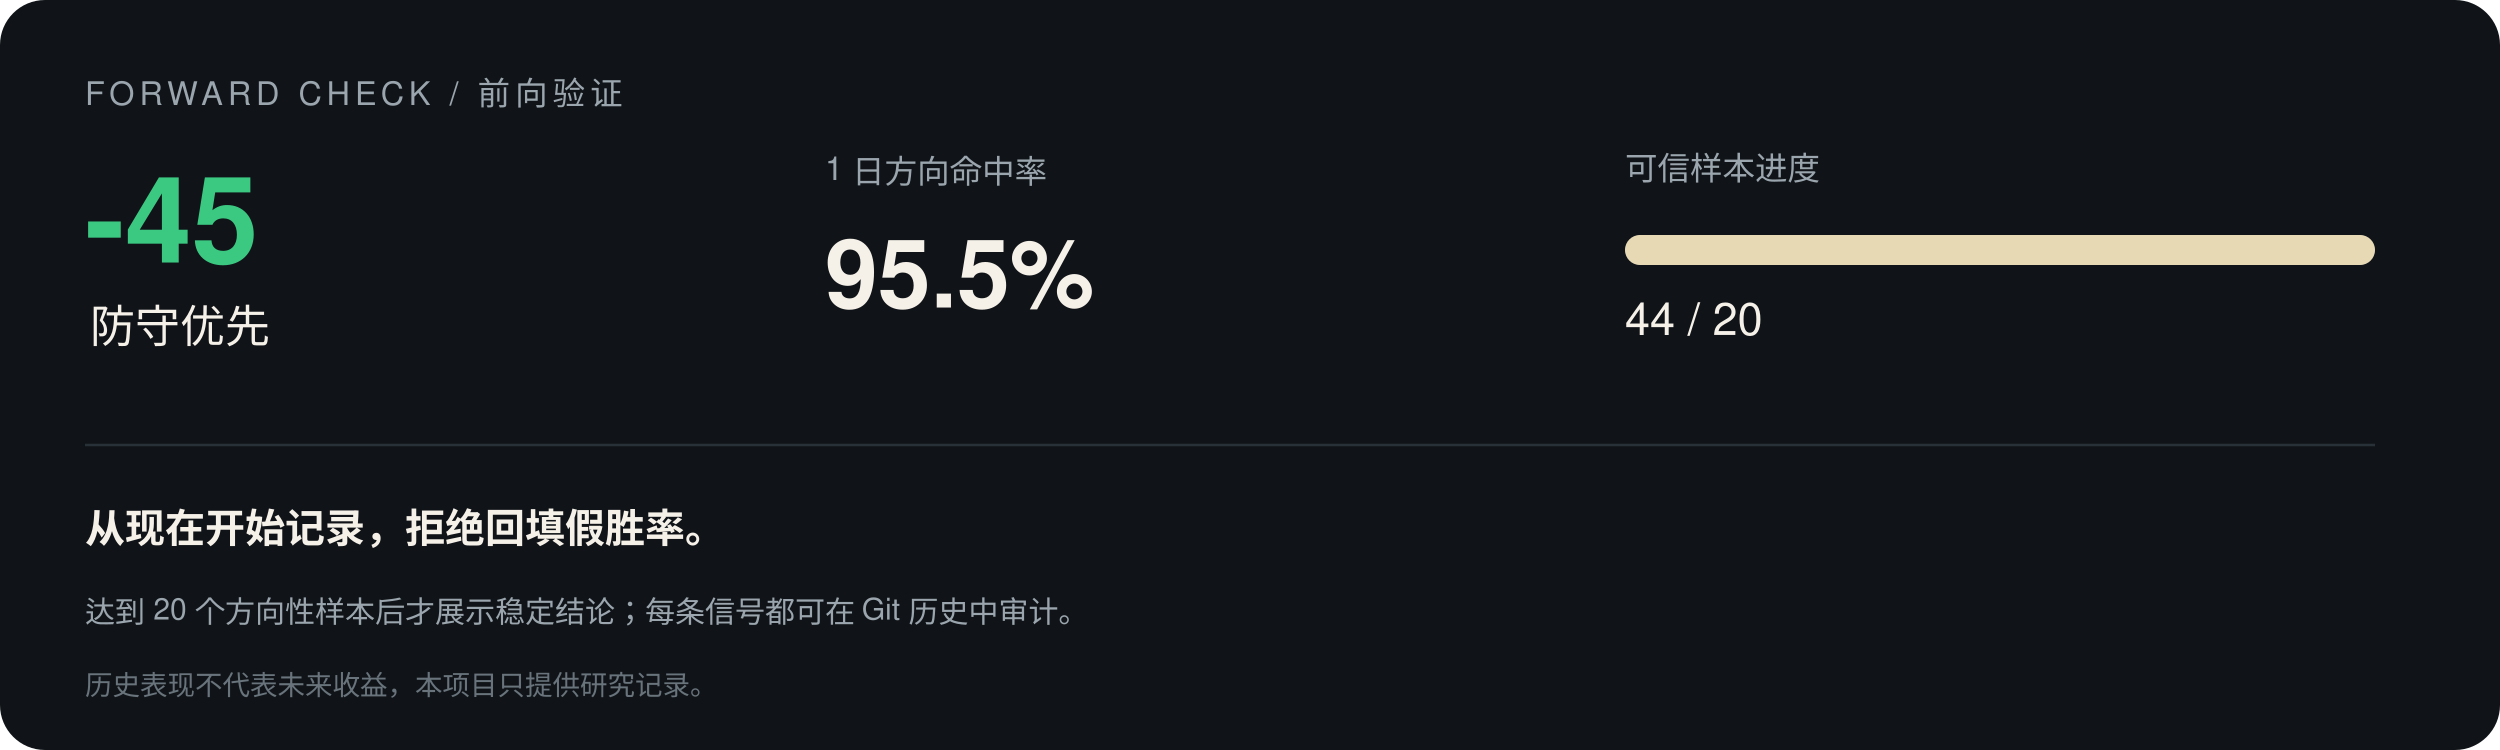
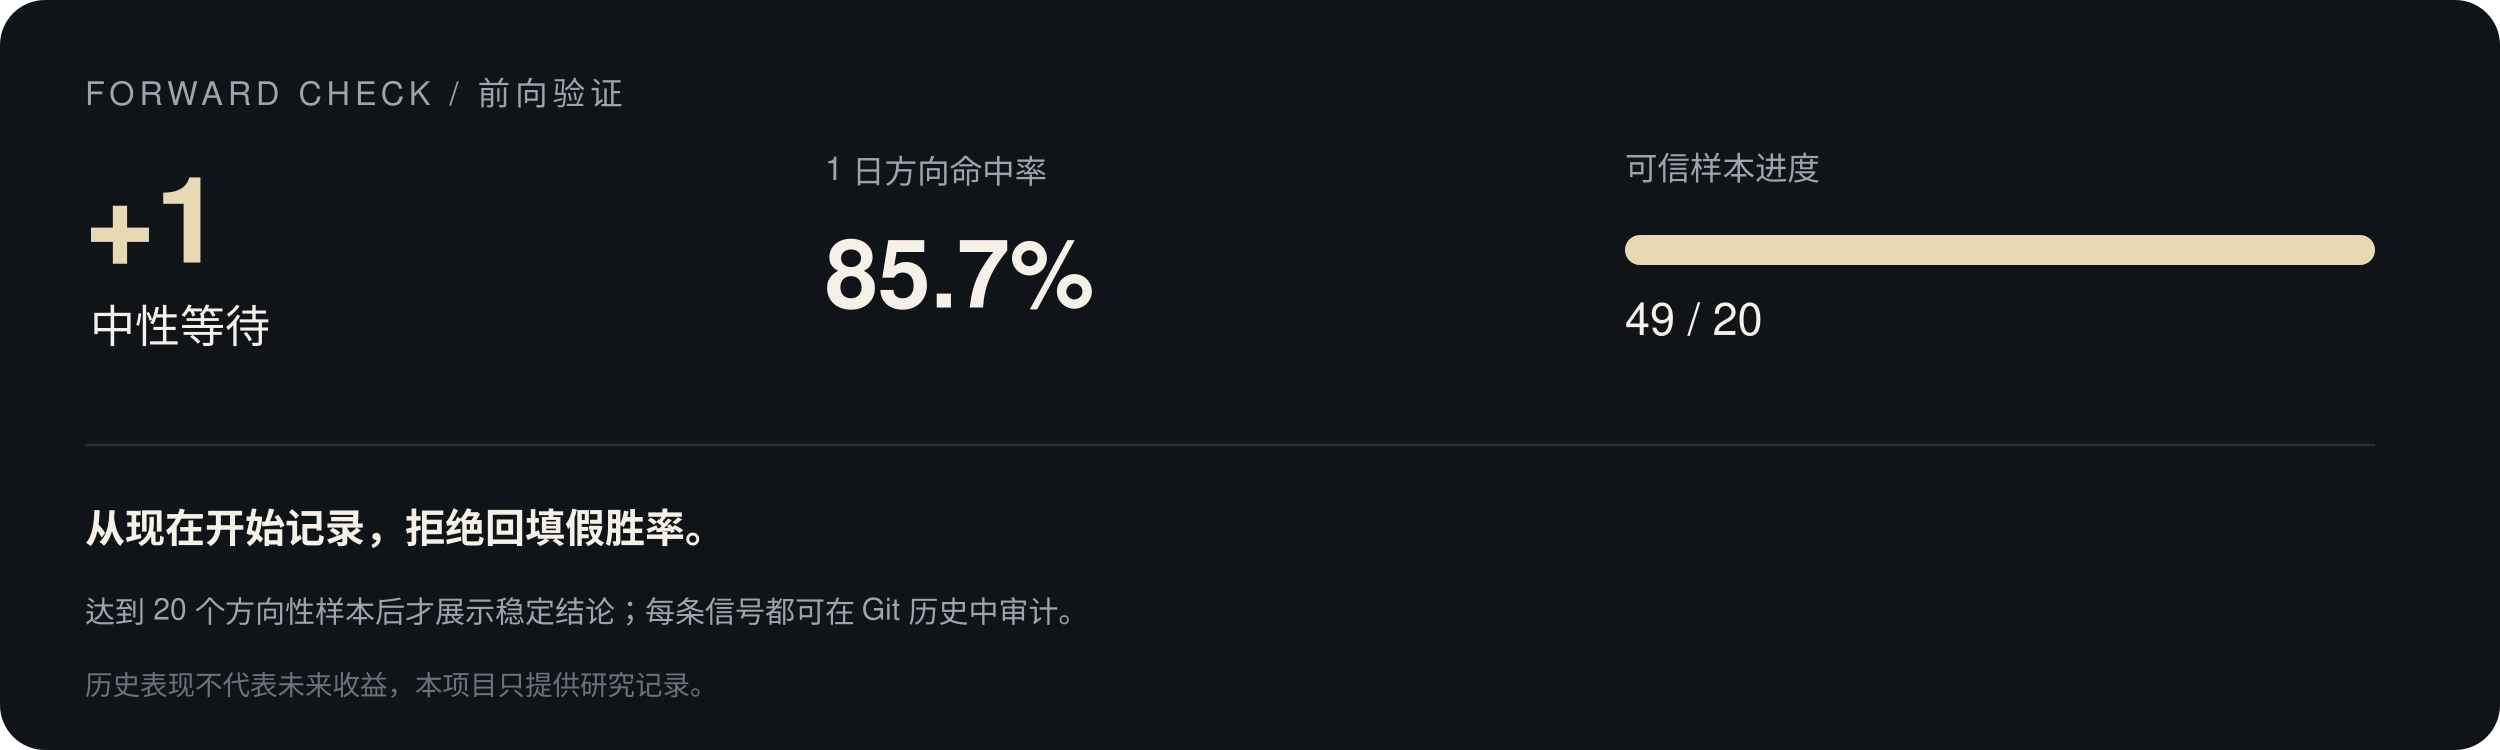
<svg xmlns="http://www.w3.org/2000/svg" width="1000" height="300" viewBox="0 0 1000 300" font-family="-apple-system,Segoe UI,Helvetica,Arial,sans-serif">
  <rect width="1000" height="300" rx="18" fill="#101418" />
  <text x="34" y="42" font-size="13" letter-spacing="2" fill="#9aa5ad">FORWARD CHECK / 前向验证</text>
-   <text x="34" y="105" font-size="48" font-weight="700" fill="#3bc982">-45</text>
-   <text x="36" y="137" font-size="18" fill="#f5f0e8">防守优先</text>
+   <text x="34" y="105" font-size="48" font-weight="700" fill="#e8d9b5">+1</text>
+   <text x="36" y="137" font-size="18" fill="#f5f0e8">中性等待</text>
  <text x="330" y="72" font-size="13" fill="#9aa5ad">1 日方向命中率</text>
-   <text x="330" y="123" font-size="38" font-weight="700" fill="#f5f0e8">95.5%</text>
+   <text x="330" y="123" font-size="38" font-weight="700" fill="#f5f0e8">85.7%</text>
  <text x="650" y="72" font-size="13" fill="#9aa5ad">可信样本进度</text>
  <rect x="650" y="94" width="300" height="12" rx="6" fill="#293138" />
  <rect x="650" y="94" width="300.0" height="12" rx="6" fill="#e8d9b5" />
-   <text x="650" y="134" font-size="18" fill="#f5f0e8">44 / 20</text>
+   <text x="650" y="134" font-size="18" fill="#f5f0e8">49 / 20</text>
  <line x1="34" y1="178" x2="950" y2="178" stroke="#293138" />
  <text x="34" y="217" font-size="16" font-weight="600" fill="#f5f0e8">从现在开始记录，拒绝回填假胜率。</text>
  <text x="34" y="249" font-size="12" fill="#9aa5ad">达到 20 个方向性样本后才展示稳定结论；每条信号都可在 Git 历史中审计。</text>
  <text x="34" y="278" font-size="11" fill="#68737b">历史表现不代表未来收益，本项目只提供研究记录。</text>
</svg>
